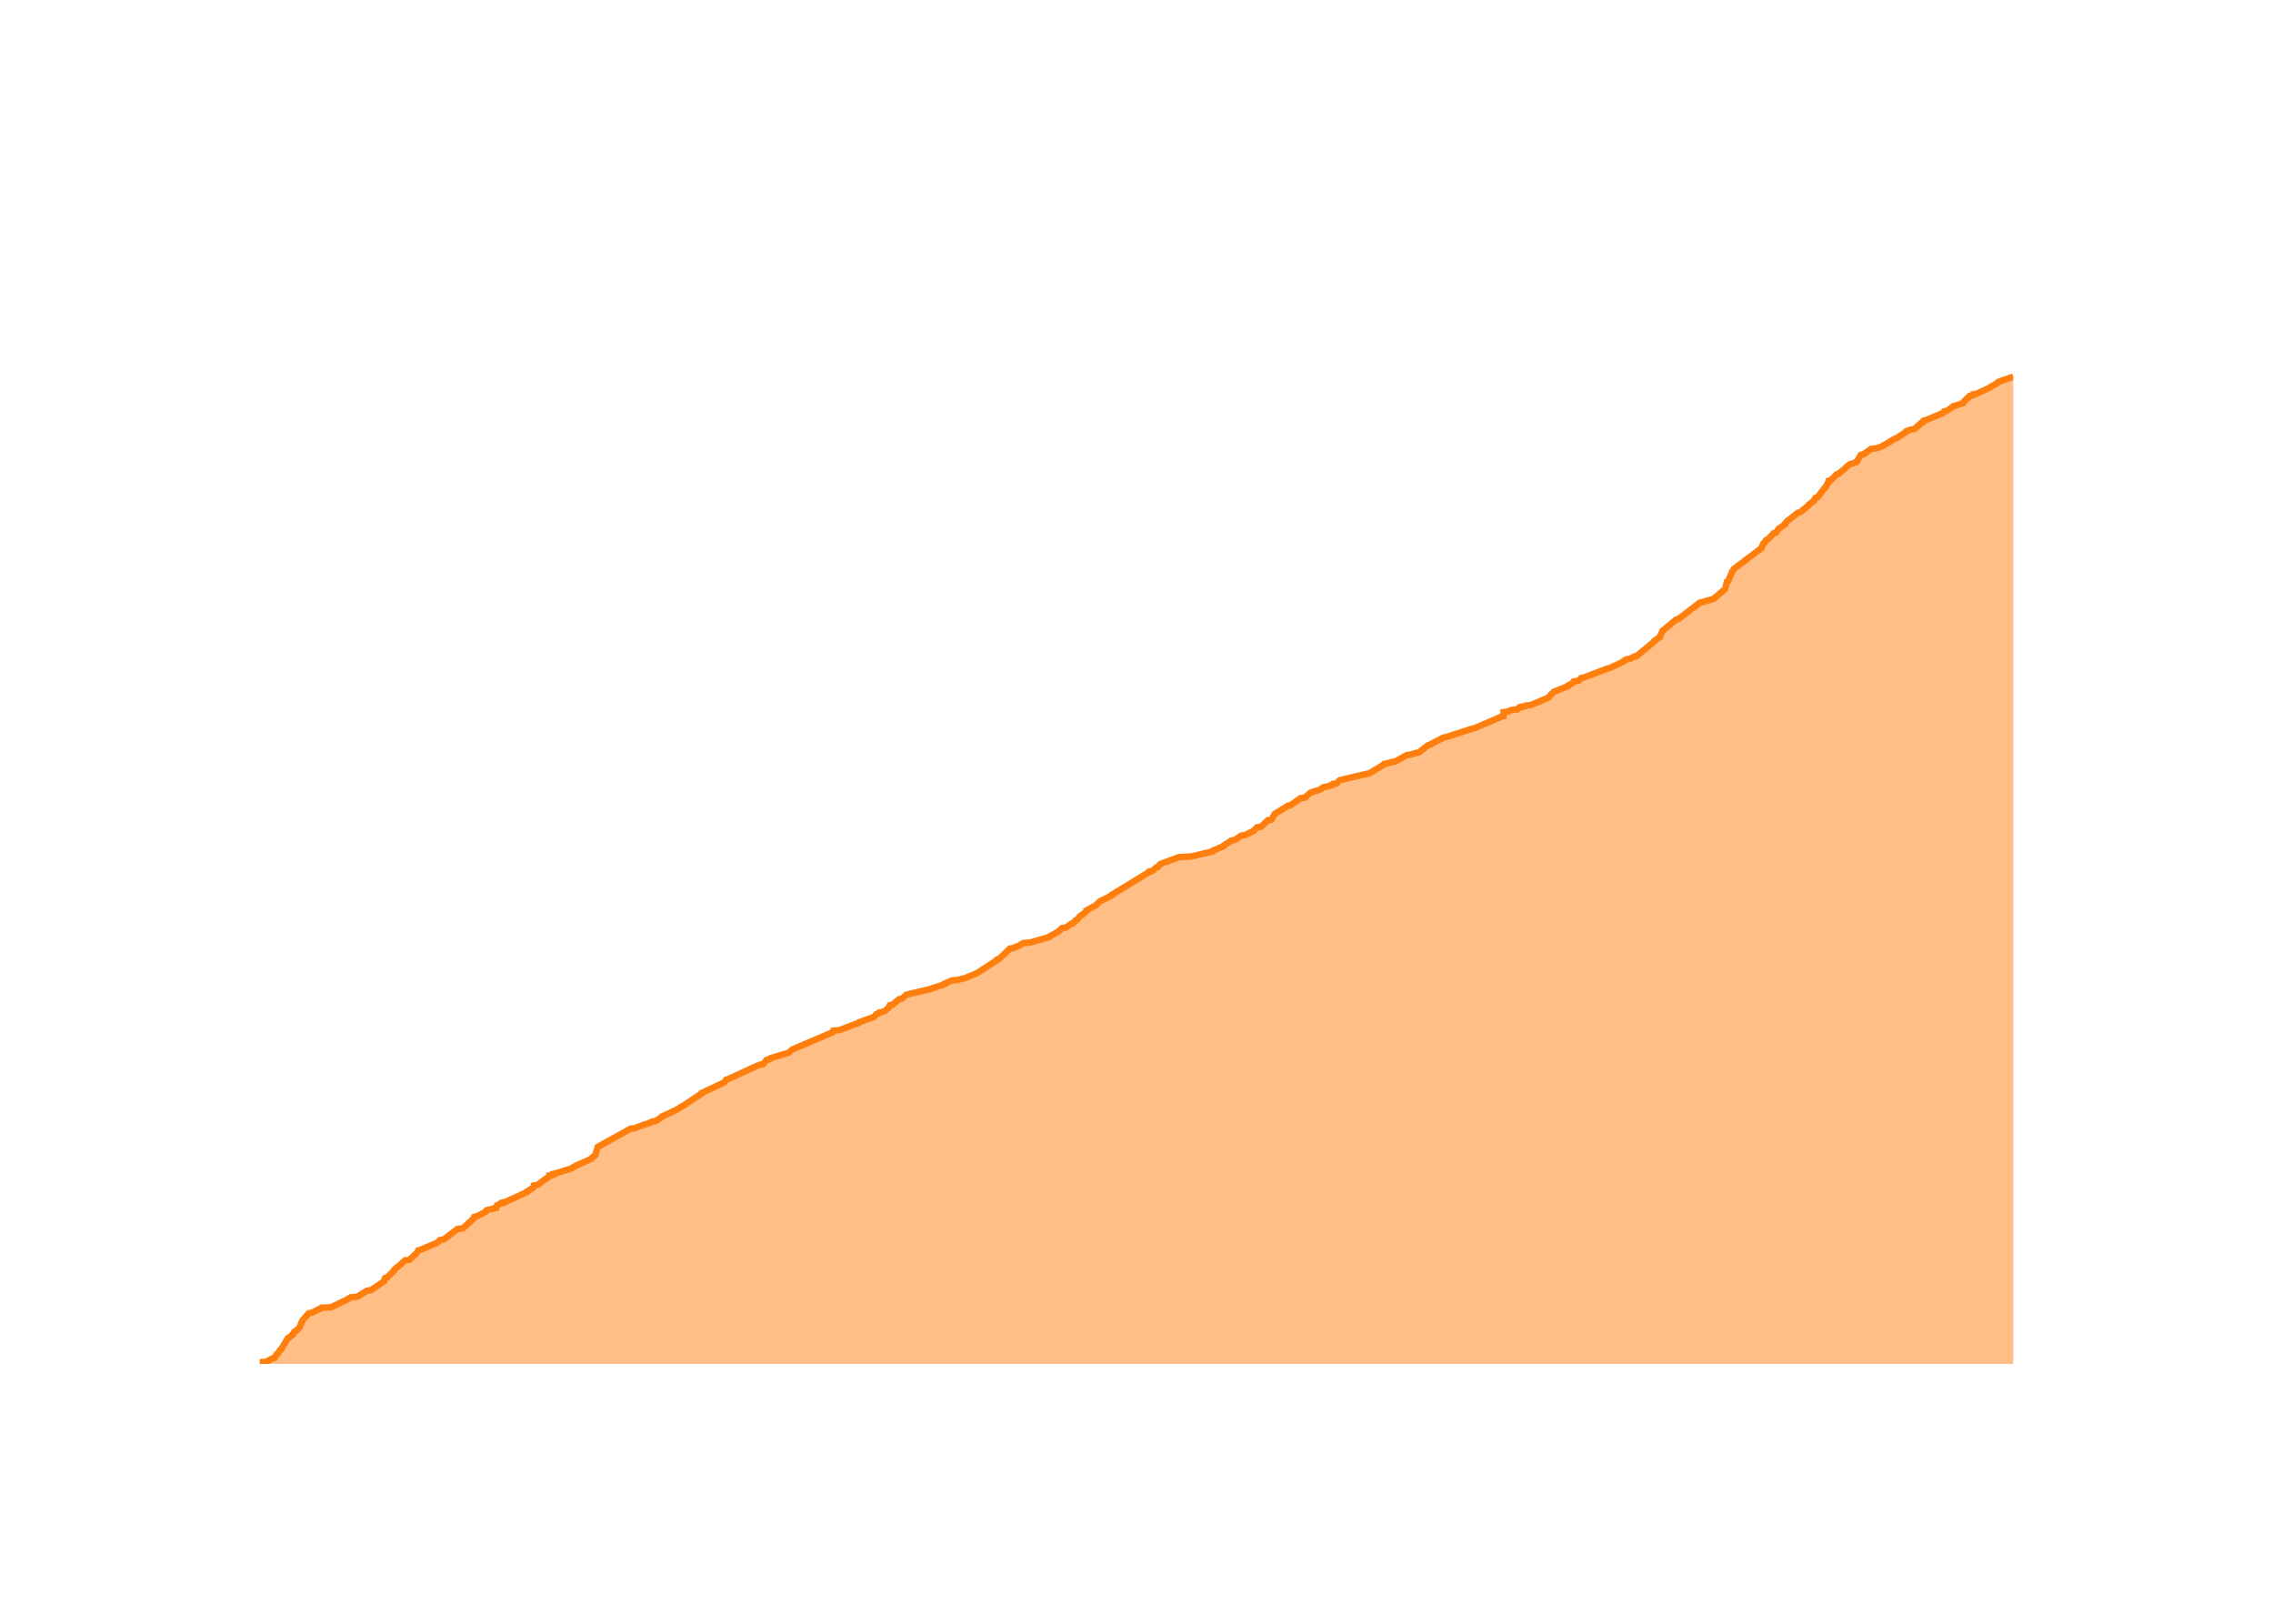
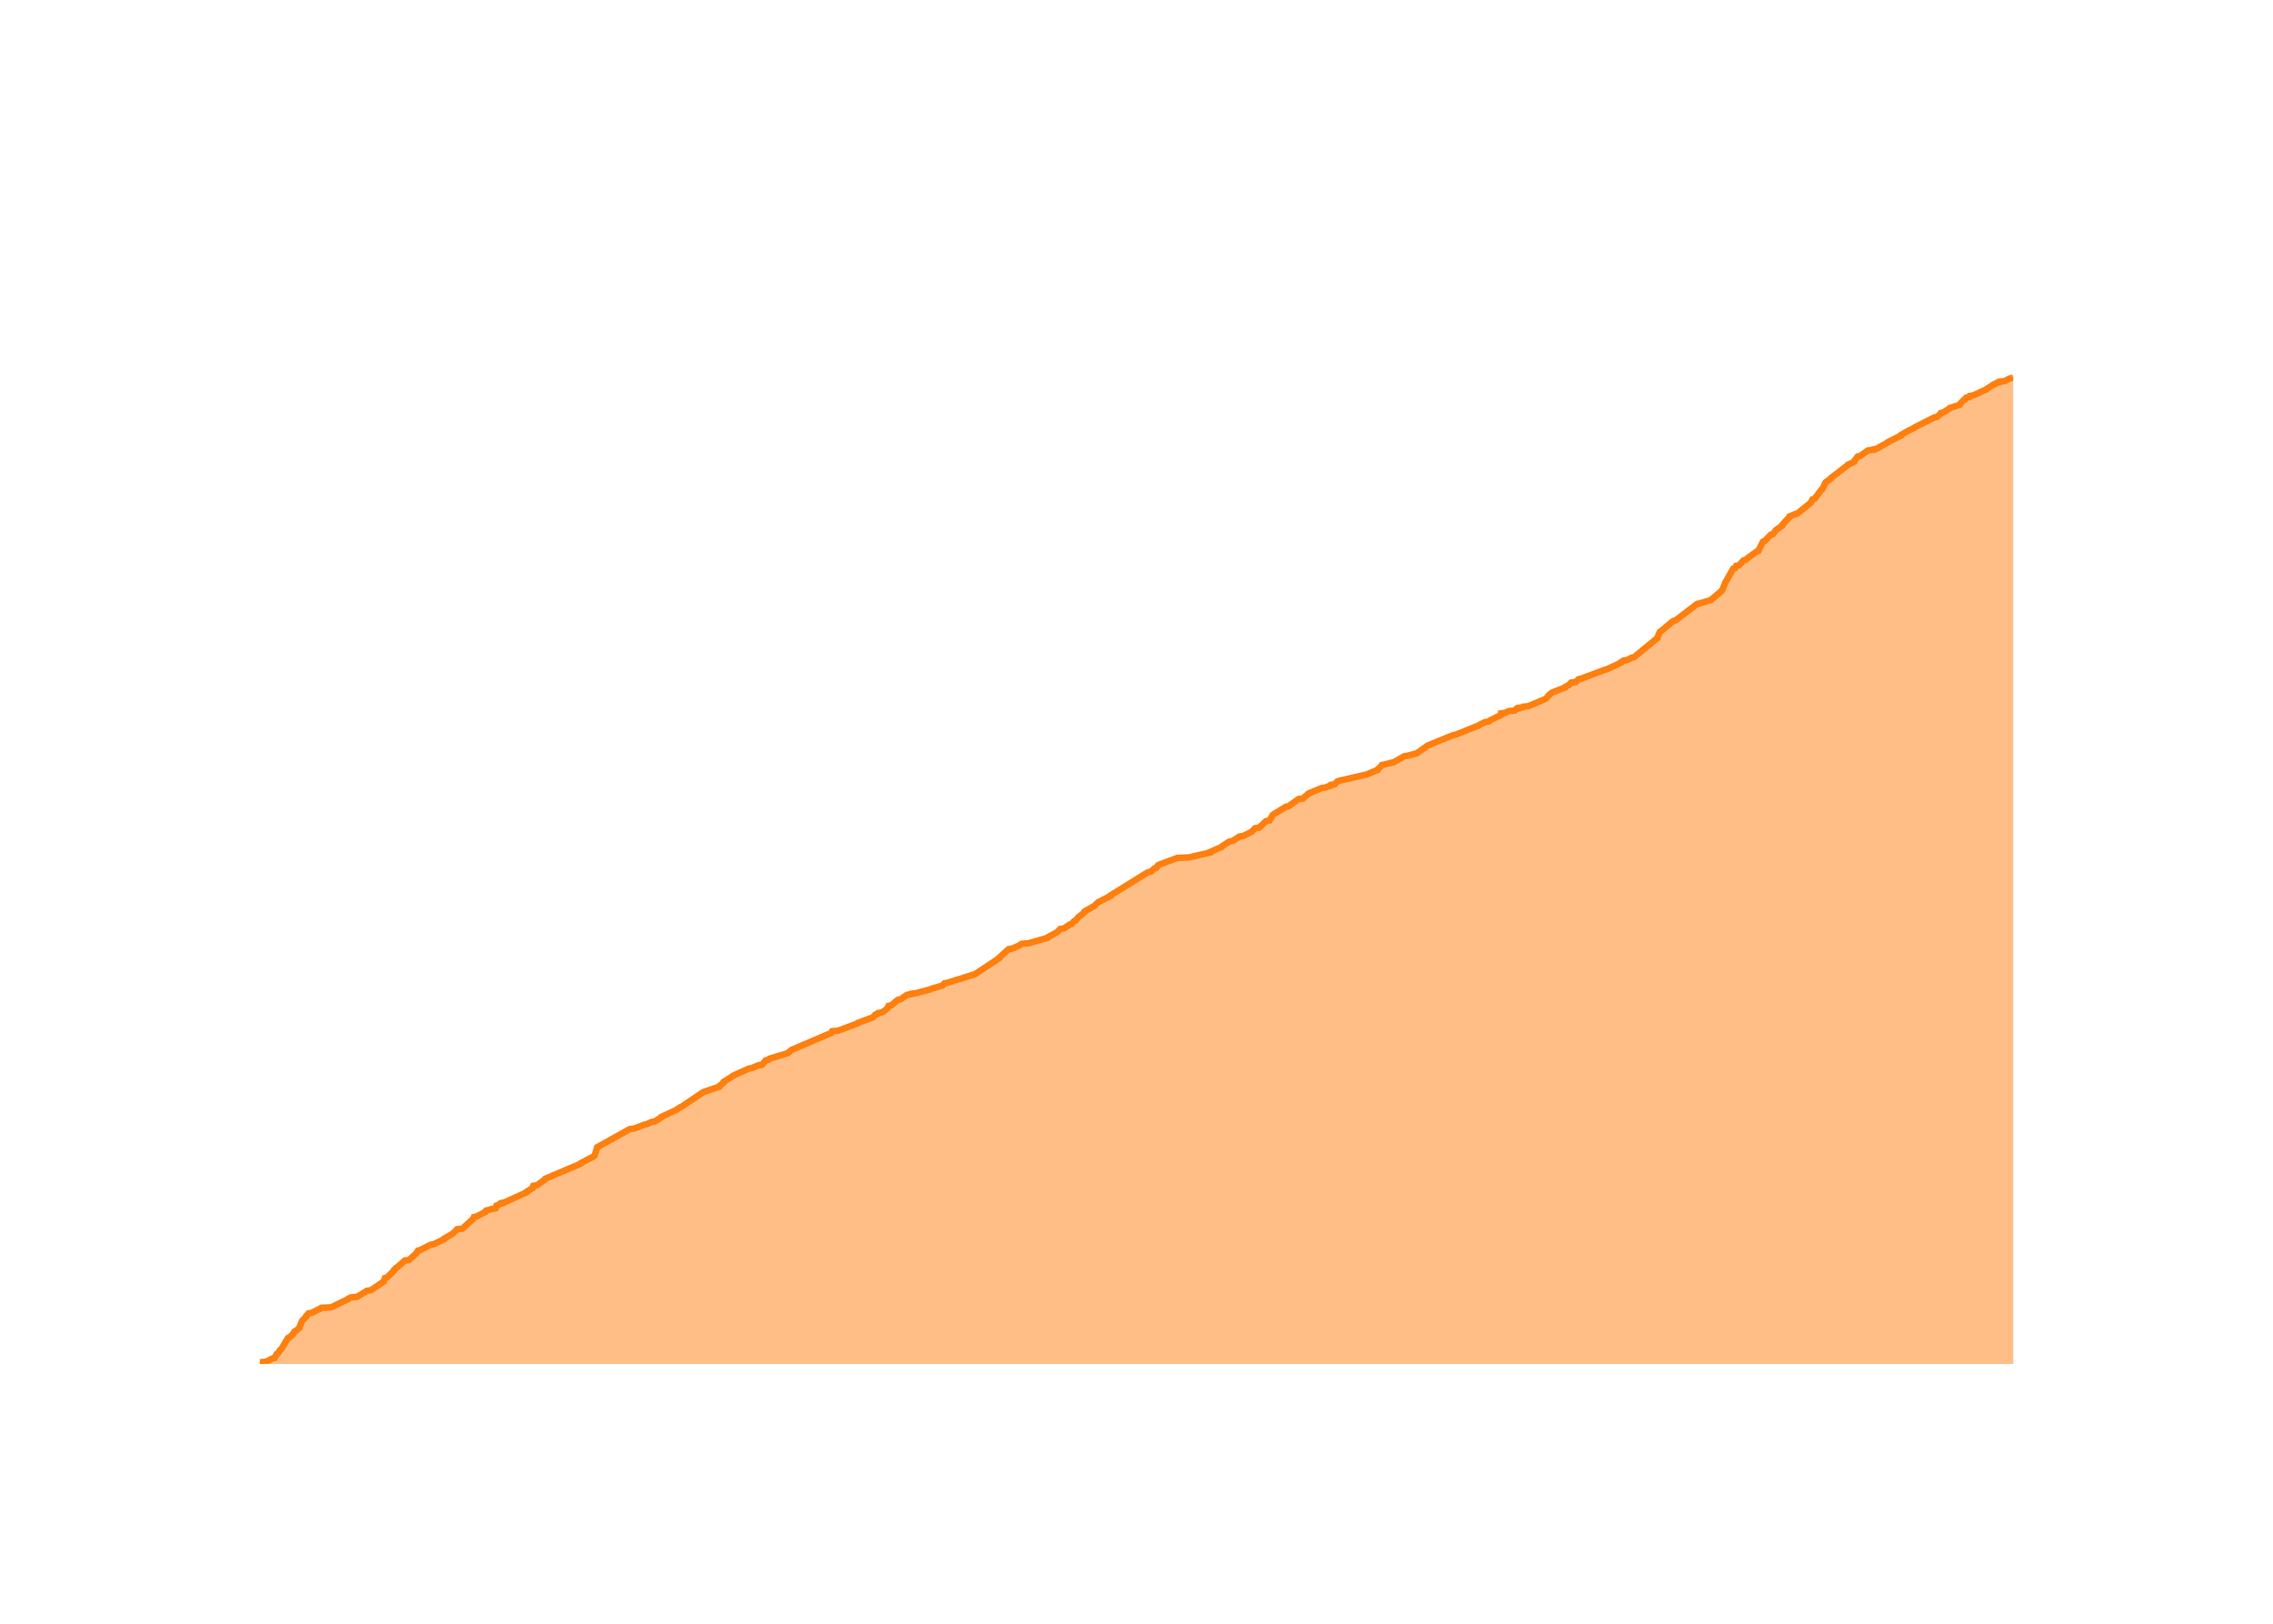
<svg xmlns="http://www.w3.org/2000/svg" class="main-svg" width="700" height="500" style="" viewBox="0 0 700 500">
  <rect x="0" y="0" width="700" height="500" style="fill: rgb(0, 0, 0); fill-opacity: 0;" />
-   <defs id="defs-d1faea">
+   <defs id="defs-061aa6">
    <g class="clips">
-       <clipPath id="clipd1faeaxyplot" class="plotclip">
+       <clipPath id="clip061aa6xyplot" class="plotclip">
        <rect width="540" height="320" />
      </clipPath>
-       <clipPath class="axesclip" id="clipd1faeax">
+       <clipPath class="axesclip" id="clip061aa6x">
        <rect x="80" y="0" width="540" height="500" />
      </clipPath>
-       <clipPath class="axesclip" id="clipd1faeay">
+       <clipPath class="axesclip" id="clip061aa6y">
        <rect x="0" y="100" width="700" height="320" />
      </clipPath>
-       <clipPath class="axesclip" id="clipd1faeaxy">
+       <clipPath class="axesclip" id="clip061aa6xy">
        <rect x="80" y="100" width="540" height="320" />
      </clipPath>
    </g>
    <g class="gradients" />
    <g class="patterns" />
  </defs>
  <g class="bglayer">
    <rect class="bg" x="80" y="100" width="540" height="320" style="fill: rgb(0, 0, 0); fill-opacity: 0; stroke-width: 0;" />
  </g>
  <g class="layer-below">
    <g class="imagelayer" />
    <g class="shapelayer" />
  </g>
  <g class="cartesianlayer">
    <g class="subplot xy">
      <g class="layer-subplot">
        <g class="shapelayer" />
        <g class="imagelayer" />
      </g>
      <g class="minor-gridlayer">
        <g class="x" />
        <g class="y" />
      </g>
      <g class="gridlayer">
        <g class="x">
-           <path class="xgrid crisp" transform="translate(101.36,0)" d="M0,100v320" style="stroke: rgb(255, 255, 255); stroke-opacity: 1; stroke-width: 1px;" />
-           <path class="xgrid crisp" transform="translate(207.34,0)" d="M0,100v320" style="stroke: rgb(255, 255, 255); stroke-opacity: 1; stroke-width: 1px;" />
-           <path class="xgrid crisp" transform="translate(313.17,0)" d="M0,100v320" style="stroke: rgb(255, 255, 255); stroke-opacity: 1; stroke-width: 1px;" />
-           <path class="xgrid crisp" transform="translate(419.15,0)" d="M0,100v320" style="stroke: rgb(255, 255, 255); stroke-opacity: 1; stroke-width: 1px;" />
-           <path class="xgrid crisp" transform="translate(524.99,0)" d="M0,100v320" style="stroke: rgb(255, 255, 255); stroke-opacity: 1; stroke-width: 1px;" />
+           <path class="xgrid crisp" transform="translate(101.32,0)" d="M0,100v320" style="stroke: rgb(255, 255, 255); stroke-opacity: 1; stroke-width: 1px;" />
+           <path class="xgrid crisp" transform="translate(207.09,0)" d="M0,100v320" style="stroke: rgb(255, 255, 255); stroke-opacity: 1; stroke-width: 1px;" />
+           <path class="xgrid crisp" transform="translate(312.72,0)" d="M0,100v320" style="stroke: rgb(255, 255, 255); stroke-opacity: 1; stroke-width: 1px;" />
+           <path class="xgrid crisp" transform="translate(418.5,0)" d="M0,100v320" style="stroke: rgb(255, 255, 255); stroke-opacity: 1; stroke-width: 1px;" />
+           <path class="xgrid crisp" transform="translate(524.13,0)" d="M0,100v320" style="stroke: rgb(255, 255, 255); stroke-opacity: 1; stroke-width: 1px;" />
        </g>
        <g class="y">
-           <path class="ygrid crisp" transform="translate(0,335.18)" d="M80,0h540" style="stroke: rgb(255, 255, 255); stroke-opacity: 1; stroke-width: 1px;" />
-           <path class="ygrid crisp" transform="translate(0,250.36)" d="M80,0h540" style="stroke: rgb(255, 255, 255); stroke-opacity: 1; stroke-width: 1px;" />
-           <path class="ygrid crisp" transform="translate(0,165.54)" d="M80,0h540" style="stroke: rgb(255, 255, 255); stroke-opacity: 1; stroke-width: 1px;" />
+           <path class="ygrid crisp" transform="translate(0,335.32)" d="M80,0h540" style="stroke: rgb(255, 255, 255); stroke-opacity: 1; stroke-width: 1px;" />
+           <path class="ygrid crisp" transform="translate(0,250.64)" d="M80,0h540" style="stroke: rgb(255, 255, 255); stroke-opacity: 1; stroke-width: 1px;" />
+           <path class="ygrid crisp" transform="translate(0,165.96)" d="M80,0h540" style="stroke: rgb(255, 255, 255); stroke-opacity: 1; stroke-width: 1px;" />
        </g>
      </g>
      <g class="zerolinelayer">
        <path class="yzl zl crisp" transform="translate(0,420)" d="M80,0h540" style="stroke: rgb(255, 255, 255); stroke-opacity: 1; stroke-width: 2px;" />
      </g>
      <g class="layer-between">
        <g class="shapelayer" />
        <g class="imagelayer" />
      </g>
      <path class="xlines-below" />
      <path class="ylines-below" />
      <g class="overlines-below" />
      <g class="xaxislayer-below" />
      <g class="yaxislayer-below" />
      <g class="overaxes-below" />
      <g class="overplot">
-         <g class="xy" transform="translate(80,100)" clip-path="url(#clipd1faeaxyplot)">
+         <g class="xy" transform="translate(80,100)" clip-path="url(#clip061aa6xyplot)">
          <g class="scatterlayer mlayer">
-             <g class="trace scatter tracec49912" style="stroke-miterlimit: 2;">
+             <g class="trace scatter trace27ca78" style="stroke-miterlimit: 2;">
              <g class="fills">
                <g>
-                   <path class="js-fill" d="M540,320L0,320L0,319.83L0,319.49L1.99,319.32L3.89,318.3L4.61,318.13L5.22,316.95L5.61,316.78L6.22,315.76L6.53,315.59L8.69,312.03L9.1,311.86L10.27,310.84L10.27,310.67L10.72,309.99L11.16,309.82L12.28,308.8L12.28,308.63L13,306.94L13.05,306.77L15.08,304.39L16.08,304.22L18.08,303.21L18.56,303.04L18.96,302.7L22.01,302.53L27.28,299.98L27.4,299.81L28.12,299.47L30.02,299.3L33.05,297.44L34.28,297.27L38.28,294.55L38.28,294.38L38.59,293.54L39.24,293.37L41.46,291.16L41.46,290.99L42.16,290.31L42.46,290.14L44.76,288.11L46.07,287.94L48.27,285.9L48.41,285.73L48.79,285.05L49.46,284.88L53.79,283.02L54.46,282.85L55.52,281.83L56.68,281.66L60.9,278.44L62.52,278.27L65.86,275.21L65.96,275.04L66.08,274.71L66.87,274.54L69.5,273.18L69.54,273.01L69.86,272.67L70.62,272.5L71.8,272.16L72.78,271.99L73.08,271.14L73.62,270.97L74.03,270.63L74.81,270.46L74.81,270.29L75.6,270.13L82.31,267.07L82.33,266.9L84.22,265.71L84.24,265.54L84.4,265.04L85.57,264.87L87.85,263.17L88.12,263L88.83,262.49L89.18,262.32L89.18,261.98L90.29,261.81L90.31,261.47L91.18,261.3L95.48,259.95L95.97,259.78L97.09,259.1L97.4,258.93L102.05,256.89L102.07,256.72L103.34,255.71L103.34,255.54L104.07,253.33L104.1,253.16L114.19,247.56L115.51,247.39L118.6,246.21L119.42,246.04L120.9,245.36L121.92,245.19L123.82,244L123.85,243.83L128.57,241.63L128.77,241.46L129.81,240.78L130.22,240.61L136.13,236.71L136.14,236.54L143.05,233.31L143.19,233.14L143.65,232.46L144.23,232.29L153.86,227.88L154.97,227.71L156.12,226.36L157.02,226.19L157.28,225.85L157.82,225.68L162.92,224.15L163.07,223.98L163.9,223.3L164.07,223.13L176.39,217.88L176.55,217.71L176.66,217.37L178.49,217.2L184.4,214.99L184.5,214.82L189.15,213.13L189.31,212.96L189.9,212.28L190.49,212.11L190.79,211.77L191.8,211.6L192.56,211.26L192.75,211.09L193.53,210.41L193.68,210.24L194.01,209.56L194.85,209.39L196.88,207.7L197.73,207.53L199.08,206.34L199.65,206.17L206.88,204.47L207.13,204.3L210.79,203.12L210.82,202.95L213.1,201.93L214.9,201.76L216.16,201.42L217.01,201.25L220.79,199.72L221.07,199.55L227.05,195.65L227.09,195.48L227.86,195.14L228.03,194.97L231.03,192.09L232.09,191.92L234.42,190.9L234.56,190.73L235.17,190.39L237.33,190.22L243.15,188.53L243.22,188.36L244.14,187.85L244.46,187.68L245.99,186.83L246.18,186.66L247,185.81L248.2,185.64L249.91,184.46L250.5,184.29L251.24,183.44L251.68,183.27L252.39,182.42L252.49,182.25L253.39,181.57L253.66,181.4L254.56,180.55L254.57,180.38L257.58,178.69L257.72,178.52L258.77,177.5L259.21,177.33L262.53,175.63L262.54,175.46L273.64,168.68L274.02,168.51L274.05,168.34L274.95,168.17L276.07,167.15L276.62,166.98L277.21,166.13L277.6,165.96L283.11,163.93L286.73,163.76L293.29,162.23L293.3,162.06L296.8,160.54L296.86,160.37L299.22,158.84L300.24,158.67L302.28,157.31L303.46,157.14L306.18,155.79L306.28,155.62L307.09,154.77L308.36,154.6L310.49,152.56L311.55,152.39L312.46,150.87L312.53,150.7L313.23,150.19L313.57,150.02L316.59,148.15L317.43,147.98L320.49,145.78L321.85,145.61L323.41,144.25L323.57,144.08L325.75,143.4L326.35,143.23L327.63,142.38L328.77,142.21L329.57,141.88L330.4,141.71L330.55,141.37L331.68,141.2L332.46,140.35L332.83,140.18L340.84,138.31L341.7,138.14L346.2,135.43L346.27,135.26L349.09,134.58L349.86,134.41L353.18,132.54L354.32,132.38L356.04,131.87L356.94,131.7L359.79,129.49L360.3,129.32L364.52,127.12L365.46,126.95L373.32,124.4L374.1,124.23L382.4,120.67L383.04,120.5L383.04,119.31L384.33,119.14L385.38,118.63L387.25,118.46L387.7,117.96L388.54,117.79L388.55,117.62L389.7,117.45L389.85,117.28L391.43,117.11L396.67,114.9L396.94,114.73L397.64,113.88L397.79,113.71L398.55,113.04L398.88,112.87L402.78,111.34L402.8,111.17L403.76,110.66L404.05,110.49L404.66,109.81L406.12,109.64L406.91,108.79L407.75,108.63L414.93,105.91L415.65,105.74L420.02,103.71L420.04,103.54L420.84,103.03L422.01,102.86L423.24,102.18L424.05,102.01L429.39,97.6L429.39,97.43L431.27,96.07L431.27,95.9L432.01,94.21L432.28,94.04L436.17,90.81L436.87,90.64L443.52,85.55L444.38,85.38L447.8,84.37L447.95,84.2L451.15,81.48L451.27,81.31L451.84,79.11L452.2,78.94L453.31,76.39L453.33,76.22L453.96,75.21L454.19,75.04L462.49,68.76L462.5,68.59L463.03,67.4L463.34,67.23L463.81,66.38L464.31,66.21L466.27,64.18L466.93,64.01L467.8,62.82L468,62.65L469.71,61.46L469.71,61.29L470.56,60.28L470.89,60.11L473.66,57.9L474.39,57.73L477.1,55.53L477.13,55.36L478.65,54.17L478.67,54L479.1,53.32L479.75,53.15L481.89,50.27L482.2,50.1L482.81,48.91L483.03,48.74L483.16,48.06L483.8,47.89L485.64,46.03L486.26,45.86L488.14,44.33L488.25,44.16L489.4,43.14L489.7,42.97L491.32,42.46L491.75,42.29L493.04,40.09L493.83,39.92L496.23,38.22L497.93,38.05L498.84,37.71L499.32,37.54L502.05,36.02L502.21,35.85L503.35,35.17L503.94,35L507.08,32.96L507.12,32.79L508.42,32.29L509.61,32.12L510.66,31.1L511,30.93L511.63,30.25L512.07,30.08L512.35,29.57L513.06,29.4L518.31,27.2L518.55,27.03L518.72,26.69L519.46,26.52L521.37,25.33L521.44,25.16L524.53,24.14L524.58,23.97L525.81,22.62L526.22,22.45L526.55,21.94L527.51,21.77L527.64,21.43L528.69,21.26L532.75,19.39L532.92,19.22L535.51,17.7L535.55,17.53L540,16" style="fill: rgb(255, 127, 14); fill-opacity: 0.5; stroke-width: 0;" />
+                   <path class="js-fill" d="M540,320L0,320L0,319.83L0,319.49L1.99,319.32L3.88,318.31L4.6,318.14L5.21,316.95L5.6,316.78L6.21,315.77L6.52,315.6L8.67,312.04L9.08,311.87L10.25,310.85L10.25,310.69L10.7,310.01L11.14,309.84L12.25,308.82L12.25,308.65L13.02,306.79L13.14,306.62L14.29,305.44L14.29,305.27L15.05,304.42L16.04,304.25L18.04,303.23L18.53,303.06L18.92,302.73L21.97,302.56L27.23,300.02L27.34,299.85L28.06,299.51L29.96,299.34L32.99,297.48L34.21,297.31L38.2,294.6L38.21,294.43L38.52,293.58L39.17,293.41L41.38,291.21L41.38,291.04L42.08,290.36L42.38,290.19L44.67,288.16L45.98,287.99L48.17,285.96L48.32,285.79L48.7,285.11L49.37,284.94L52.74,283.25L53.69,283.08L56.81,281.56L56.82,281.39L59.16,280.03L59.45,279.86L60.79,278.51L62.4,278.34L65.74,275.29L65.84,275.12L65.96,274.78L66.74,274.61L69.37,273.26L69.41,273.09L69.73,272.75L70.49,272.58L71.67,272.24L72.64,272.07L72.94,271.22L73.48,271.06L73.88,270.72L74.67,270.55L74.67,270.38L75.45,270.21L82.16,267.16L82.17,266.99L84.06,265.81L84.07,265.64L84.24,265.13L85.41,264.96L87.95,263.1L88,262.93L98.81,258.35L98.85,258.18L103.02,255.98L103.14,255.81L103.87,253.44L103.9,253.27L113.97,247.68L115.29,247.51L118.37,246.33L119.19,246.16L120.67,245.48L121.68,245.31L123.58,244.13L123.61,243.96L128.33,241.76L128.52,241.59L129.56,240.91L129.97,240.74L136.27,236.51L136.45,236.34L141.47,234.64L141.5,234.47L142.91,233.29L142.91,233.12L145.55,231.43L145.71,231.26L150.62,229.05L151.58,228.88L153.56,228.04L154.67,227.87L155.82,226.51L156.72,226.34L156.98,226.01L157.52,225.84L162.61,224.31L162.76,224.14L163.59,223.47L163.76,223.3L176.05,218.05L176.21,217.88L176.32,217.54L178.15,217.37L184.05,215.17L184.15,215L188.78,213.3L188.95,213.13L189.54,212.46L190.12,212.29L190.42,211.95L191.43,211.78L192.19,211.44L192.38,211.27L193.16,210.59L193.3,210.42L193.64,209.75L194.47,209.58L196.5,207.88L197.35,207.71L199.27,206.36L200.46,206.19L200.55,206.02L201.96,205.85L206.48,204.67L206.73,204.5L210.24,203.48L210.38,203.31L210.88,202.8L211.74,202.63L219.89,200.09L220.37,199.92L227.77,195.01L227.79,194.84L230.59,192.3L231.64,192.13L233.97,191.12L234.11,190.95L234.71,190.61L236.87,190.44L242.68,188.75L242.76,188.58L243.67,188.07L243.99,187.9L245.52,187.05L245.7,186.88L246.53,186.04L247.73,185.87L249.43,184.68L250.02,184.51L250.76,183.67L251.19,183.5L251.91,182.65L252.01,182.48L252.91,181.8L253.18,181.63L254.07,180.79L254.09,180.62L257.09,178.92L257.23,178.75L258.28,177.74L258.71,177.57L262.03,175.88L262.03,175.71L273.52,168.59L274.42,168.42L275.54,167.41L276.09,167.24L276.68,166.39L277.06,166.22L282.57,164.19L286.18,164.02L292.73,162.5L292.74,162.33L296.23,160.8L296.29,160.63L298.64,159.11L299.67,158.94L301.7,157.58L302.88,157.42L305.59,156.06L305.7,155.89L306.5,155.04L307.76,154.87L309.89,152.84L310.95,152.67L311.86,151.15L311.93,150.98L312.63,150.47L312.97,150.3L315.98,148.44L316.82,148.27L319.87,146.07L321.23,145.9L322.79,144.54L322.95,144.37L327,142.68L328.14,142.51L328.93,142.17L329.77,142L329.91,141.66L331.04,141.5L331.82,140.65L332.19,140.48L341.05,138.45L341.34,138.28L344.23,137.09L344.25,136.92L345.54,135.74L345.61,135.57L348.42,134.89L349.19,134.72L352.5,132.86L353.64,132.69L355.36,132.18L356.25,132.01L359.61,129.64L359.91,129.47L367.38,126.42L368.24,126.25L375.48,123.37L375.62,123.2L377.33,122.36L378.46,122.19L379.1,121.68L379.5,121.51L382.3,120.16L382.3,119.99L382.3,119.65L383.59,119.48L384.64,118.97L386.51,118.8L386.96,118.29L387.79,118.12L387.8,117.95L388.95,117.78L389.1,117.62L390.68,117.45L395.9,115.24L396.18,115.08L396.87,114.23L397.02,114.06L397.79,113.38L398.11,113.21L402,111.69L402.03,111.52L402.98,111.01L403.27,110.84L403.88,110.16L405.34,109.99L406.13,109.15L406.97,108.98L414.13,106.27L414.85,106.1L419.21,104.07L419.23,103.9L420.03,103.39L421.2,103.22L422.42,102.54L423.24,102.37L430.45,96.45L430.45,96.28L431.18,94.58L431.45,94.41L435.33,91.2L436.03,91.03L442.67,85.95L443.52,85.78L446.94,84.76L447.09,84.59L450.29,81.88L450.4,81.71L451.34,79.34L451.46,79.17L453.76,75.11L454.33,74.94L454.66,74.26L455.54,74.09L456.92,72.57L457.54,72.4L458.19,71.89L458.38,71.72L460.95,69.86L461.49,69.69L462.92,66.81L463.42,66.64L465.38,64.61L466.03,64.44L466.9,63.25L467.1,63.08L468.81,61.9L468.81,61.73L469.55,60.88L469.65,60.71L471.14,59.19L471.15,59.02L472.75,58.34L473.48,58.17L477.69,54.78L477.73,54.61L478.18,53.77L478.83,53.6L480.97,50.72L481.27,50.55L482.12,48.69L482.23,48.52L483.9,47.33L483.93,47.16L488.98,43.27L489.08,43.1L490.95,42.25L490.95,42.08L492.1,40.56L492.88,40.39L495.28,38.69L496.98,38.52L497.03,38.36L497.89,38.19L501.24,36.32L501.38,36.15L505.43,34.12L505.44,33.95L507.16,32.94L507.45,32.77L509.55,31.75L509.68,31.58L515.72,28.53L516.55,28.36L517.32,27.69L517.55,27.52L517.73,27.18L518.46,27.01L520.37,25.82L520.44,25.65L523.52,24.64L523.57,24.47L524.8,23.11L525.21,22.94L525.54,22.44L526.5,22.27L526.63,21.93L527.67,21.76L531.73,19.9L531.9,19.73L533.98,18.37L534.48,18.2L534.98,17.86L535.8,17.69L535.84,17.52L537.37,17.35L538.96,16.51L539.9,16.34L540,16" style="fill: rgb(255, 127, 14); fill-opacity: 0.5; stroke-width: 0;" />
                </g>
              </g>
              <g class="errorbars" />
              <g class="lines">
-                 <path class="js-line" d="M0,319.83L0,319.49L1.99,319.32L3.89,318.3L4.61,318.13L5.22,316.95L5.61,316.78L6.22,315.76L6.53,315.59L8.69,312.03L9.1,311.86L10.27,310.84L10.27,310.67L10.72,309.99L11.16,309.82L12.28,308.8L12.28,308.63L13,306.94L13.05,306.77L15.08,304.39L16.08,304.22L18.08,303.21L18.56,303.04L18.96,302.7L22.01,302.53L27.28,299.98L27.4,299.81L28.12,299.47L30.02,299.3L33.05,297.44L34.28,297.27L38.28,294.55L38.28,294.38L38.59,293.54L39.24,293.37L41.46,291.16L41.46,290.99L42.16,290.31L42.46,290.14L44.76,288.11L46.07,287.94L48.27,285.9L48.41,285.73L48.79,285.05L49.46,284.88L53.79,283.02L54.46,282.85L55.52,281.83L56.68,281.66L60.9,278.44L62.52,278.27L65.86,275.21L65.96,275.04L66.08,274.71L66.87,274.54L69.5,273.18L69.54,273.01L69.86,272.67L70.62,272.5L71.8,272.16L72.78,271.99L73.08,271.14L73.62,270.97L74.03,270.63L74.81,270.46L74.81,270.29L75.6,270.13L82.31,267.07L82.33,266.9L84.22,265.71L84.24,265.54L84.4,265.04L85.57,264.87L87.85,263.17L88.12,263L88.83,262.49L89.18,262.32L89.18,261.98L90.29,261.81L90.31,261.47L91.18,261.3L95.48,259.95L95.97,259.78L97.09,259.1L97.4,258.93L102.05,256.89L102.07,256.72L103.34,255.71L103.34,255.54L104.07,253.33L104.1,253.16L114.19,247.56L115.51,247.39L118.6,246.21L119.42,246.04L120.9,245.36L121.92,245.19L123.82,244L123.85,243.83L128.57,241.63L128.77,241.46L129.81,240.78L130.22,240.61L136.13,236.71L136.14,236.54L143.05,233.31L143.19,233.14L143.65,232.46L144.23,232.29L153.86,227.88L154.97,227.71L156.12,226.36L157.02,226.19L157.28,225.85L157.82,225.68L162.92,224.15L163.07,223.98L163.9,223.3L164.07,223.13L176.39,217.88L176.55,217.71L176.66,217.37L178.49,217.2L184.4,214.99L184.5,214.82L189.15,213.13L189.31,212.96L189.9,212.28L190.49,212.11L190.79,211.77L191.8,211.6L192.56,211.26L192.75,211.09L193.53,210.41L193.68,210.24L194.01,209.56L194.85,209.39L196.88,207.7L197.73,207.53L199.08,206.34L199.65,206.17L206.88,204.47L207.13,204.3L210.79,203.12L210.82,202.95L213.1,201.93L214.9,201.76L216.16,201.42L217.01,201.25L220.79,199.72L221.07,199.55L227.05,195.65L227.09,195.48L227.86,195.14L228.03,194.97L231.03,192.09L232.09,191.92L234.42,190.9L234.56,190.73L235.17,190.39L237.33,190.22L243.15,188.53L243.22,188.36L244.14,187.85L244.46,187.68L245.99,186.83L246.18,186.66L247,185.81L248.2,185.64L249.91,184.46L250.5,184.29L251.24,183.44L251.68,183.27L252.39,182.42L252.49,182.25L253.39,181.57L253.66,181.4L254.56,180.55L254.57,180.38L257.58,178.69L257.72,178.52L258.77,177.5L259.21,177.33L262.53,175.63L262.54,175.46L273.64,168.68L274.02,168.51L274.05,168.34L274.95,168.17L276.07,167.15L276.62,166.98L277.21,166.13L277.6,165.96L283.11,163.93L286.73,163.76L293.29,162.23L293.3,162.06L296.8,160.54L296.86,160.37L299.22,158.84L300.24,158.67L302.28,157.31L303.46,157.14L306.18,155.79L306.28,155.62L307.09,154.77L308.36,154.6L310.49,152.56L311.55,152.39L312.46,150.87L312.53,150.7L313.23,150.19L313.57,150.02L316.59,148.15L317.43,147.98L320.49,145.78L321.85,145.61L323.41,144.25L323.57,144.08L325.75,143.4L326.35,143.23L327.63,142.38L328.77,142.21L329.57,141.88L330.4,141.71L330.55,141.37L331.68,141.2L332.46,140.35L332.83,140.18L340.84,138.31L341.7,138.14L346.2,135.43L346.27,135.26L349.09,134.58L349.86,134.41L353.18,132.54L354.32,132.38L356.04,131.87L356.94,131.7L359.79,129.49L360.3,129.32L364.52,127.12L365.46,126.95L373.32,124.4L374.1,124.23L382.4,120.67L383.04,120.5L383.04,119.31L384.33,119.14L385.38,118.63L387.25,118.46L387.7,117.96L388.54,117.79L388.55,117.62L389.7,117.45L389.85,117.28L391.43,117.11L396.67,114.9L396.94,114.73L397.64,113.88L397.79,113.71L398.55,113.04L398.88,112.87L402.78,111.34L402.8,111.17L403.76,110.66L404.05,110.49L404.66,109.81L406.12,109.64L406.91,108.79L407.75,108.63L414.93,105.91L415.65,105.74L420.02,103.71L420.04,103.54L420.84,103.03L422.01,102.86L423.24,102.18L424.05,102.01L429.39,97.6L429.39,97.43L431.27,96.07L431.27,95.9L432.01,94.21L432.28,94.04L436.17,90.81L436.87,90.64L443.52,85.55L444.38,85.38L447.8,84.37L447.95,84.2L451.15,81.48L451.27,81.31L451.84,79.11L452.2,78.94L453.31,76.39L453.33,76.22L453.96,75.21L454.19,75.04L462.49,68.76L462.5,68.59L463.03,67.4L463.34,67.23L463.81,66.38L464.31,66.21L466.27,64.18L466.93,64.01L467.8,62.82L468,62.65L469.71,61.46L469.71,61.29L470.56,60.28L470.89,60.11L473.66,57.9L474.39,57.73L477.1,55.53L477.13,55.36L478.65,54.17L478.67,54L479.1,53.32L479.75,53.15L481.89,50.27L482.2,50.1L482.81,48.91L483.03,48.74L483.16,48.06L483.8,47.89L485.64,46.03L486.26,45.86L488.14,44.33L488.25,44.16L489.4,43.14L489.7,42.97L491.32,42.46L491.75,42.29L493.04,40.09L493.83,39.92L496.23,38.22L497.93,38.05L498.84,37.71L499.32,37.54L502.05,36.02L502.21,35.85L503.35,35.17L503.94,35L507.08,32.96L507.12,32.79L508.42,32.29L509.61,32.12L510.66,31.1L511,30.93L511.63,30.25L512.07,30.08L512.35,29.57L513.06,29.4L518.31,27.2L518.55,27.03L518.72,26.69L519.46,26.52L521.37,25.33L521.44,25.16L524.53,24.14L524.58,23.97L525.81,22.62L526.22,22.45L526.55,21.94L527.51,21.77L527.64,21.43L528.69,21.26L532.75,19.39L532.92,19.22L535.51,17.7L535.55,17.53L540,16" style="vector-effect: none; fill: none; stroke: rgb(255, 127, 14); stroke-opacity: 1; stroke-width: 2px; opacity: 1;" />
+                 <path class="js-line" d="M0,319.83L0,319.49L1.99,319.32L3.88,318.31L4.6,318.14L5.21,316.95L5.6,316.78L6.21,315.77L6.52,315.6L8.67,312.04L9.08,311.87L10.25,310.85L10.25,310.69L10.7,310.01L11.14,309.84L12.25,308.82L12.25,308.65L13.02,306.79L13.14,306.62L14.29,305.44L14.29,305.27L15.05,304.42L16.04,304.25L18.04,303.23L18.53,303.06L18.92,302.73L21.97,302.56L27.23,300.02L27.34,299.85L28.06,299.51L29.96,299.34L32.99,297.48L34.21,297.31L38.2,294.6L38.21,294.43L38.52,293.58L39.17,293.41L41.38,291.21L41.38,291.04L42.08,290.36L42.38,290.19L44.67,288.16L45.98,287.99L48.17,285.96L48.32,285.79L48.7,285.11L49.37,284.94L52.74,283.25L53.69,283.08L56.81,281.56L56.82,281.39L59.16,280.03L59.45,279.86L60.79,278.51L62.4,278.34L65.74,275.29L65.84,275.12L65.96,274.78L66.74,274.61L69.37,273.26L69.41,273.09L69.73,272.75L70.49,272.58L71.67,272.24L72.64,272.07L72.94,271.22L73.48,271.06L73.88,270.72L74.67,270.55L74.67,270.38L75.45,270.21L82.16,267.16L82.17,266.99L84.06,265.81L84.07,265.64L84.24,265.13L85.41,264.96L87.95,263.1L88,262.93L98.81,258.35L98.85,258.18L103.02,255.98L103.14,255.81L103.87,253.44L103.9,253.27L113.97,247.68L115.29,247.51L118.37,246.33L119.19,246.16L120.67,245.48L121.68,245.31L123.58,244.13L123.61,243.96L128.33,241.76L128.52,241.59L129.56,240.91L129.97,240.74L136.27,236.51L136.45,236.34L141.47,234.64L141.5,234.47L142.91,233.29L142.91,233.12L145.55,231.43L145.71,231.26L150.62,229.05L151.58,228.88L153.56,228.04L154.67,227.87L155.82,226.51L156.72,226.34L156.98,226.01L157.52,225.84L162.61,224.31L162.76,224.14L163.59,223.47L163.76,223.3L176.05,218.05L176.21,217.88L176.32,217.54L178.15,217.37L184.05,215.17L184.15,215L188.78,213.3L188.95,213.13L189.54,212.46L190.12,212.29L190.42,211.95L191.43,211.78L192.19,211.44L192.38,211.27L193.16,210.59L193.3,210.42L193.64,209.75L194.47,209.58L196.5,207.88L197.35,207.71L199.27,206.36L200.46,206.19L200.55,206.02L201.96,205.85L206.48,204.67L206.73,204.5L210.24,203.48L210.38,203.31L210.88,202.8L211.74,202.63L219.89,200.09L220.37,199.92L227.77,195.01L227.79,194.84L230.59,192.3L231.64,192.13L233.97,191.12L234.11,190.95L234.71,190.61L236.87,190.44L242.68,188.75L242.76,188.58L243.67,188.07L243.99,187.9L245.52,187.05L245.7,186.88L246.53,186.04L247.73,185.87L249.43,184.68L250.02,184.51L250.76,183.67L251.19,183.5L251.91,182.65L252.01,182.48L252.91,181.8L253.18,181.63L254.07,180.79L254.09,180.62L257.09,178.92L257.23,178.75L258.28,177.74L258.71,177.57L262.03,175.88L262.03,175.71L273.52,168.59L274.42,168.42L275.54,167.41L276.09,167.24L276.68,166.39L277.06,166.22L282.57,164.19L286.18,164.02L292.73,162.5L292.74,162.33L296.23,160.8L296.29,160.63L298.64,159.11L299.67,158.94L301.7,157.58L302.88,157.42L305.59,156.06L305.7,155.89L306.5,155.04L307.76,154.87L309.89,152.84L310.95,152.67L311.86,151.15L311.93,150.98L312.63,150.47L312.97,150.3L315.98,148.44L316.82,148.27L319.87,146.07L321.23,145.9L322.79,144.54L322.95,144.37L327,142.68L328.14,142.51L328.93,142.17L329.77,142L329.91,141.66L331.04,141.5L331.82,140.65L332.19,140.48L341.05,138.45L341.34,138.28L344.23,137.09L344.25,136.92L345.54,135.74L345.61,135.57L348.42,134.89L349.19,134.72L352.5,132.86L353.64,132.69L355.36,132.18L356.25,132.01L359.61,129.64L359.91,129.47L367.38,126.42L368.24,126.25L375.48,123.37L375.62,123.2L377.33,122.36L378.46,122.19L379.1,121.68L379.5,121.51L382.3,120.16L382.3,119.99L382.3,119.65L383.59,119.48L384.64,118.97L386.51,118.8L386.96,118.29L387.79,118.12L387.8,117.95L388.95,117.78L389.1,117.62L390.68,117.45L395.9,115.24L396.18,115.08L396.87,114.23L397.02,114.06L397.79,113.38L398.11,113.21L402,111.69L402.03,111.52L402.98,111.01L403.27,110.84L403.88,110.16L405.34,109.99L406.13,109.15L406.97,108.98L414.13,106.27L414.85,106.1L419.21,104.07L419.23,103.9L420.03,103.39L421.2,103.22L422.42,102.54L423.24,102.37L430.45,96.45L430.45,96.28L431.18,94.58L431.45,94.41L435.33,91.2L436.03,91.03L442.67,85.95L443.52,85.78L446.94,84.76L447.09,84.59L450.29,81.88L450.4,81.71L451.34,79.34L451.46,79.17L453.76,75.11L454.33,74.94L454.66,74.26L455.54,74.09L456.92,72.57L457.54,72.4L458.19,71.89L458.38,71.72L460.95,69.86L461.49,69.69L462.92,66.81L463.42,66.64L465.38,64.61L466.03,64.44L466.9,63.25L467.1,63.08L468.81,61.9L468.81,61.73L469.55,60.88L469.65,60.71L471.14,59.19L471.15,59.02L472.75,58.34L473.48,58.17L477.69,54.78L477.73,54.61L478.18,53.77L478.83,53.6L480.97,50.72L481.27,50.55L482.12,48.69L482.23,48.52L483.9,47.33L483.93,47.16L488.98,43.27L489.08,43.1L490.95,42.25L490.95,42.08L492.1,40.56L492.88,40.39L495.28,38.69L496.98,38.52L497.03,38.36L497.89,38.19L501.24,36.32L501.38,36.15L505.43,34.12L505.44,33.95L507.16,32.94L507.45,32.77L509.55,31.75L509.68,31.58L515.72,28.53L516.55,28.36L517.32,27.69L517.55,27.52L517.73,27.18L518.46,27.01L520.37,25.82L520.44,25.65L523.52,24.64L523.57,24.47L524.8,23.11L525.21,22.94L525.54,22.44L526.5,22.27L526.63,21.93L527.67,21.76L531.73,19.9L531.9,19.73L533.98,18.37L534.48,18.2L534.98,17.86L535.8,17.69L535.84,17.52L537.37,17.35L538.96,16.51L539.9,16.34L540,16" style="vector-effect: none; fill: none; stroke: rgb(255, 127, 14); stroke-opacity: 1; stroke-width: 2px; opacity: 1;" />
              </g>
              <g class="points" />
              <g class="text" />
            </g>
          </g>
        </g>
      </g>
      <g class="zerolinelayer-above" />
      <path class="xlines-above crisp" d="M0,0" style="fill: none;" />
      <path class="ylines-above crisp" d="M0,0" style="fill: none;" />
      <g class="overlines-above" />
      <g class="xaxislayer-above">
        <g class="xtick">
-           <text text-anchor="middle" x="0" y="439" transform="translate(101.36,0)" style="font-family: 'Open Sans'; font-size: 18px; fill: rgb(255, 255, 255); fill-opacity: 1; white-space: pre;">2016</text>
+           <text text-anchor="middle" x="0" y="439" transform="translate(101.32,0)" style="font-family: 'Open Sans'; font-size: 18px; fill: rgb(255, 255, 255); fill-opacity: 1; white-space: pre;">2016</text>
        </g>
        <g class="xtick">
-           <text text-anchor="middle" x="0" y="439" style="font-family: 'Open Sans'; font-size: 18px; fill: rgb(255, 255, 255); fill-opacity: 1; white-space: pre;" transform="translate(207.34,0)">2018</text>
+           <text text-anchor="middle" x="0" y="439" style="font-family: 'Open Sans'; font-size: 18px; fill: rgb(255, 255, 255); fill-opacity: 1; white-space: pre;" transform="translate(207.09,0)">2018</text>
        </g>
        <g class="xtick">
-           <text text-anchor="middle" x="0" y="439" style="font-family: 'Open Sans'; font-size: 18px; fill: rgb(255, 255, 255); fill-opacity: 1; white-space: pre;" transform="translate(313.17,0)">2020</text>
+           <text text-anchor="middle" x="0" y="439" style="font-family: 'Open Sans'; font-size: 18px; fill: rgb(255, 255, 255); fill-opacity: 1; white-space: pre;" transform="translate(312.72,0)">2020</text>
        </g>
        <g class="xtick">
-           <text text-anchor="middle" x="0" y="439" style="font-family: 'Open Sans'; font-size: 18px; fill: rgb(255, 255, 255); fill-opacity: 1; white-space: pre;" transform="translate(419.15,0)">2022</text>
+           <text text-anchor="middle" x="0" y="439" style="font-family: 'Open Sans'; font-size: 18px; fill: rgb(255, 255, 255); fill-opacity: 1; white-space: pre;" transform="translate(418.5,0)">2022</text>
        </g>
        <g class="xtick">
-           <text text-anchor="middle" x="0" y="439" style="font-family: 'Open Sans'; font-size: 18px; fill: rgb(255, 255, 255); fill-opacity: 1; white-space: pre;" transform="translate(524.99,0)">2024</text>
+           <text text-anchor="middle" x="0" y="439" style="font-family: 'Open Sans'; font-size: 18px; fill: rgb(255, 255, 255); fill-opacity: 1; white-space: pre;" transform="translate(524.13,0)">2024</text>
        </g>
      </g>
      <g class="yaxislayer-above">
        <g class="ytick">
          <text text-anchor="end" x="79" y="6.3" transform="translate(0,420)" style="font-family: 'Open Sans'; font-size: 18px; fill: rgb(255, 255, 255); fill-opacity: 1; white-space: pre;">0</text>
        </g>
        <g class="ytick">
-           <text text-anchor="end" x="79" y="6.3" style="font-family: 'Open Sans'; font-size: 18px; fill: rgb(255, 255, 255); fill-opacity: 1; white-space: pre;" transform="translate(0,335.18)">500</text>
+           <text text-anchor="end" x="79" y="6.3" style="font-family: 'Open Sans'; font-size: 18px; fill: rgb(255, 255, 255); fill-opacity: 1; white-space: pre;" transform="translate(0,335.32)">500</text>
        </g>
        <g class="ytick">
-           <text text-anchor="end" x="79" y="6.3" style="font-family: 'Open Sans'; font-size: 18px; fill: rgb(255, 255, 255); fill-opacity: 1; white-space: pre;" transform="translate(0,250.36)">1000</text>
+           <text text-anchor="end" x="79" y="6.3" style="font-family: 'Open Sans'; font-size: 18px; fill: rgb(255, 255, 255); fill-opacity: 1; white-space: pre;" transform="translate(0,250.64)">1000</text>
        </g>
        <g class="ytick">
-           <text text-anchor="end" x="79" y="6.3" style="font-family: 'Open Sans'; font-size: 18px; fill: rgb(255, 255, 255); fill-opacity: 1; white-space: pre;" transform="translate(0,165.54)">1500</text>
+           <text text-anchor="end" x="79" y="6.3" style="font-family: 'Open Sans'; font-size: 18px; fill: rgb(255, 255, 255); fill-opacity: 1; white-space: pre;" transform="translate(0,165.96)">1500</text>
        </g>
      </g>
      <g class="overaxes-above" />
    </g>
  </g>
  <g class="polarlayer" />
  <g class="smithlayer" />
  <g class="ternarylayer" />
  <g class="geolayer" />
  <g class="funnelarealayer" />
  <g class="pielayer" />
  <g class="iciclelayer" />
  <g class="treemaplayer" />
  <g class="sunburstlayer" />
  <g class="glimages" />
-   <defs id="topdefs-d1faea">
+   <defs id="topdefs-061aa6">
    <g class="clips" />
  </defs>
  <g class="layer-above">
    <g class="imagelayer" />
    <g class="shapelayer" />
  </g>
  <g class="infolayer">
    <g class="g-gtitle">
      <text class="gtitle" x="35" y="50" text-anchor="start" dy="0em" style="opacity: 1; font-family: 'Open Sans'; font-size: 25px; fill: rgb(255, 255, 255); fill-opacity: 1; white-space: pre;">MultiQC/MultiQC - Issues Created Over Time</text>
    </g>
    <g class="g-xtitle">
      <text class="xtitle" x="350" y="472.9" text-anchor="middle" style="opacity: 1; font-family: 'Open Sans'; font-size: 22px; fill: rgb(255, 255, 255); fill-opacity: 1; white-space: pre;">Date</text>
    </g>
    <g class="g-ytitle">
      <text class="ytitle" transform="rotate(-90,20.8,260)" x="20.8" y="260" text-anchor="middle" style="opacity: 1; font-family: 'Open Sans'; font-size: 22px; fill: rgb(255, 255, 255); fill-opacity: 1; white-space: pre;">Cumulative Issues Created</text>
    </g>
  </g>
</svg>
